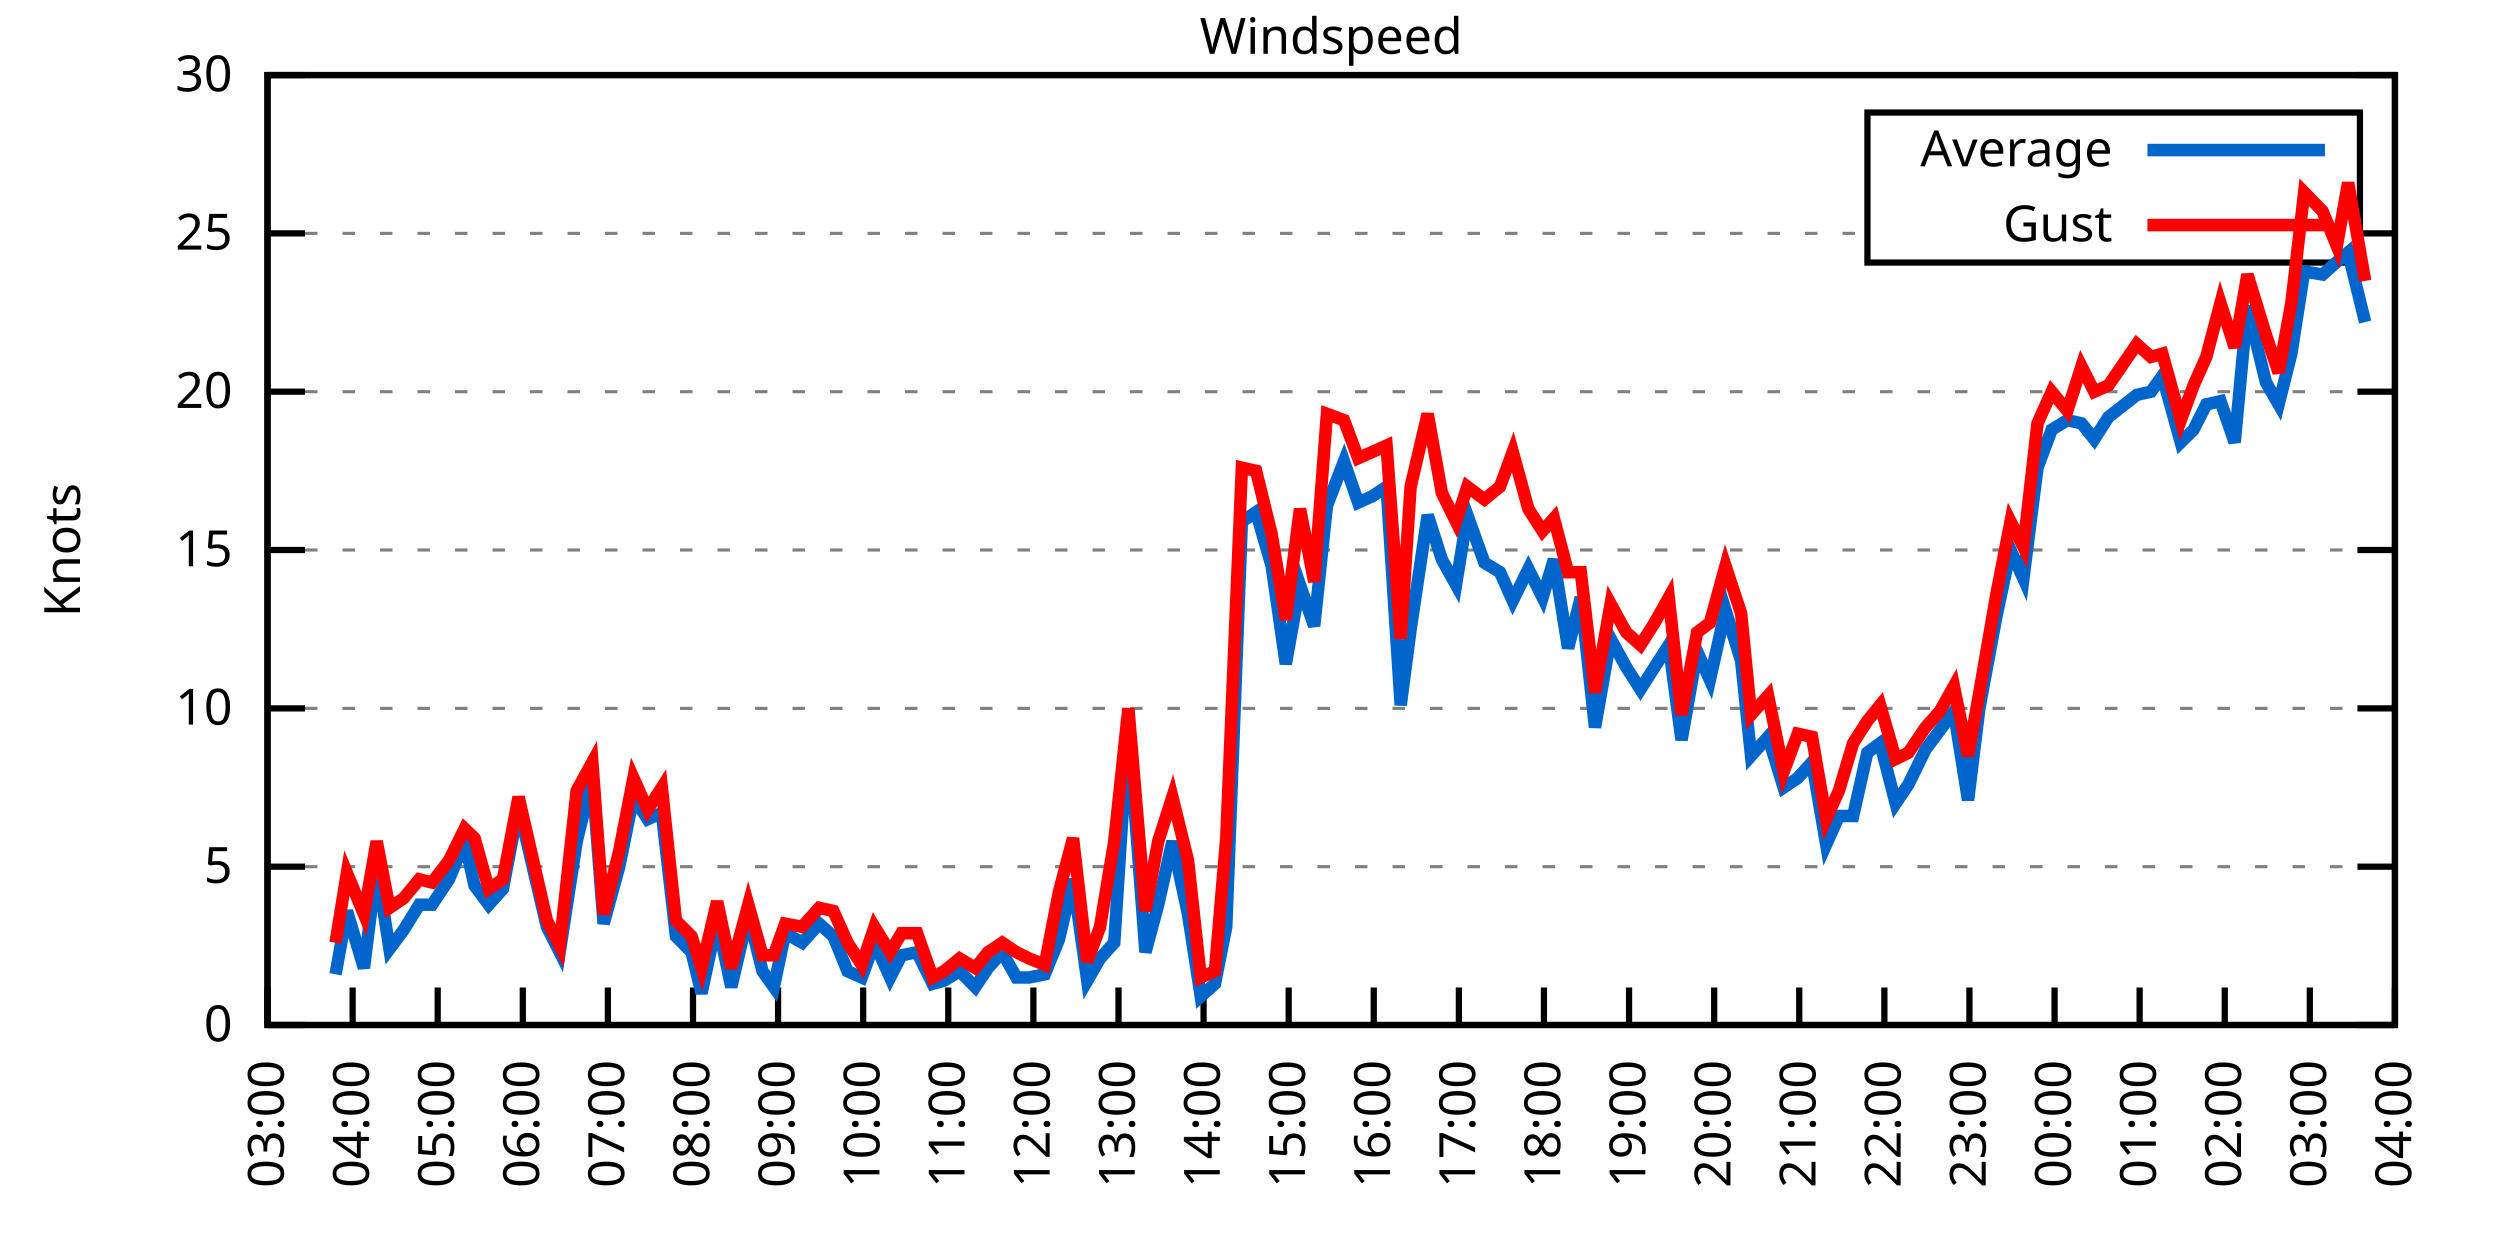
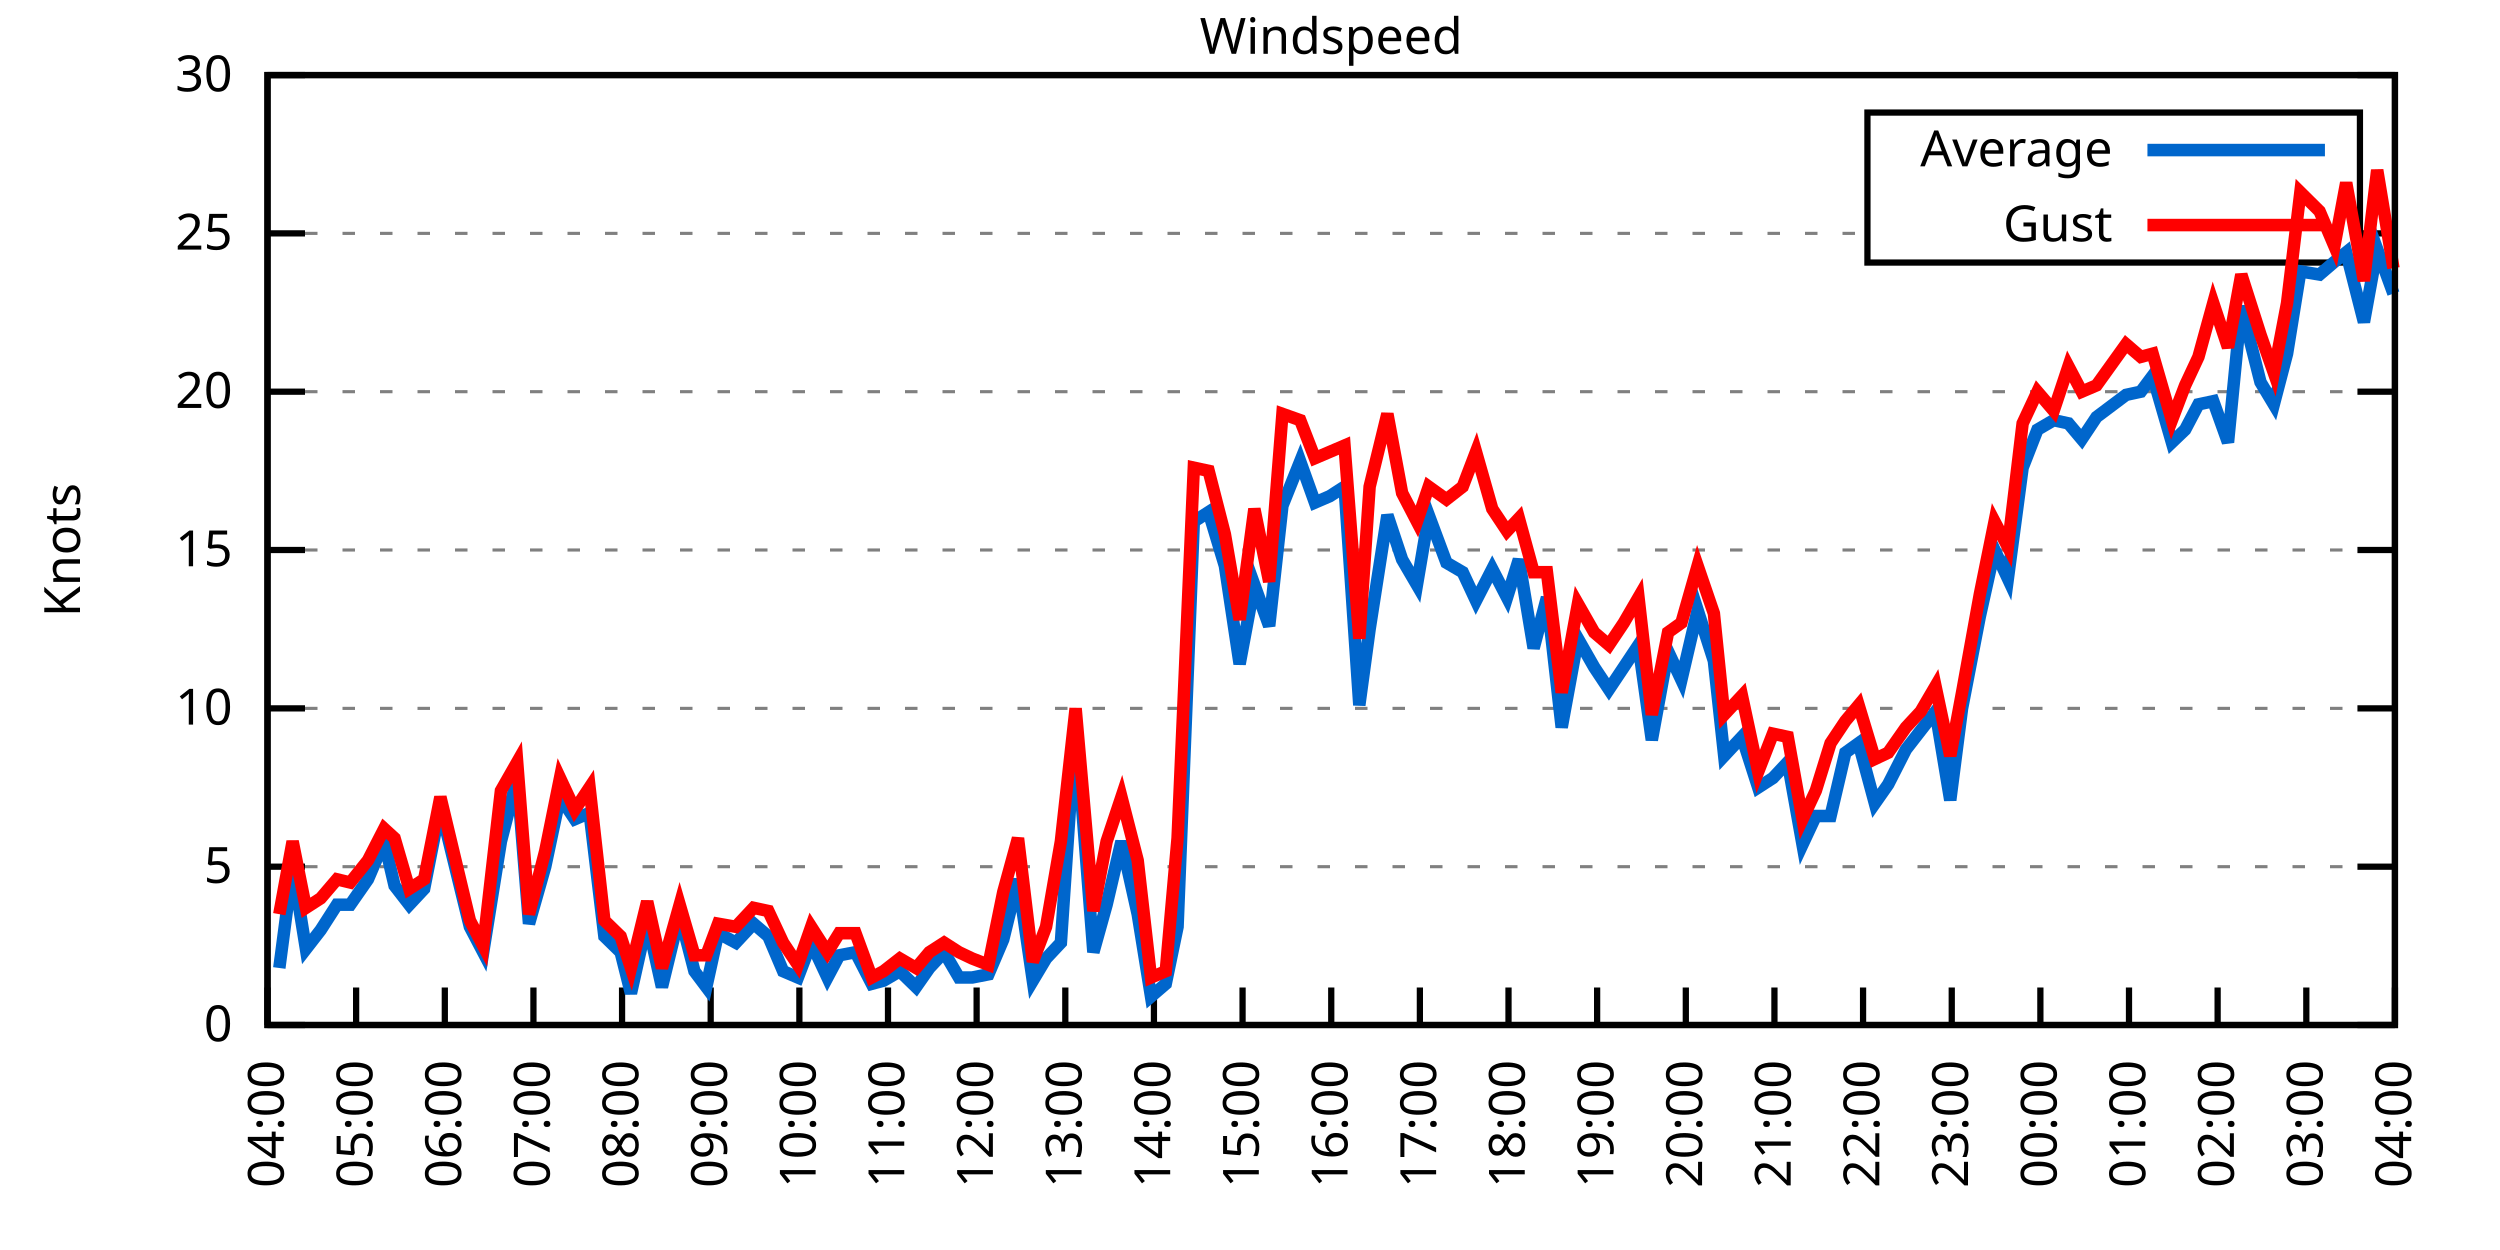
<svg xmlns="http://www.w3.org/2000/svg" xmlns:xlink="http://www.w3.org/1999/xlink" width="400" height="200" viewBox="0 0 400 200">
  <g id="gnuplot_canvas">
    <rect x="0" y="0" width="400" height="200" fill="none" />
    <defs>
      <circle id="gpDot" r="0.5" stroke-width="0.5" stroke="currentColor" />
      <path id="gpPt0" stroke-width="0.333" stroke="currentColor" d="M-1,0 h2 M0,-1 v2" />
      <path id="gpPt1" stroke-width="0.333" stroke="currentColor" d="M-1,-1 L1,1 M1,-1 L-1,1" />
      <path id="gpPt2" stroke-width="0.333" stroke="currentColor" d="M-1,0 L1,0 M0,-1 L0,1 M-1,-1 L1,1 M-1,1 L1,-1" />
      <rect id="gpPt3" stroke-width="0.333" stroke="currentColor" x="-1" y="-1" width="2" height="2" />
      <rect id="gpPt4" stroke-width="0.333" stroke="currentColor" fill="currentColor" x="-1" y="-1" width="2" height="2" />
      <circle id="gpPt5" stroke-width="0.333" stroke="currentColor" cx="0" cy="0" r="1" />
      <use xlink:href="#gpPt5" id="gpPt6" fill="currentColor" stroke="none" />
      <path id="gpPt7" stroke-width="0.333" stroke="currentColor" d="M0,-1.33 L-1.33,0.67 L1.33,0.67 z" />
      <use xlink:href="#gpPt7" id="gpPt8" fill="currentColor" stroke="none" />
      <use xlink:href="#gpPt7" id="gpPt9" stroke="currentColor" transform="rotate(180)" />
      <use xlink:href="#gpPt9" id="gpPt10" fill="currentColor" stroke="none" />
      <use xlink:href="#gpPt3" id="gpPt11" stroke="currentColor" transform="rotate(45)" />
      <use xlink:href="#gpPt11" id="gpPt12" fill="currentColor" stroke="none" />
      <path id="gpPt13" stroke-width="0.333" stroke="currentColor" d="M0,1.330 L1.265,0.411 L0.782,-1.067 L-0.782,-1.076 L-1.265,0.411 z" />
      <use xlink:href="#gpPt13" id="gpPt14" fill="currentColor" stroke="none" />
      <filter id="textbox" filterUnits="objectBoundingBox" x="0" y="0" height="1" width="1">
        <feFlood flood-color="white" flood-opacity="1" result="bgnd" />
        <feComposite in="SourceGraphic" in2="bgnd" operator="atop" />
      </filter>
      <filter id="greybox" filterUnits="objectBoundingBox" x="0" y="0" height="1" width="1">
        <feFlood flood-color="lightgrey" flood-opacity="1" result="grey" />
        <feComposite in="SourceGraphic" in2="grey" operator="atop" />
      </filter>
    </defs>
    <g fill="none" color="white" stroke="currentColor" stroke-width="1.00" stroke-linecap="butt" stroke-linejoin="miter">
</g>
    <g fill="none" color="black" stroke="currentColor" stroke-width="1.00" stroke-linecap="butt" stroke-linejoin="miter">
      <g stroke="none" shape-rendering="crispEdges">
        <polygon fill="rgb(255, 255, 255)" points="42.80,164.00 383.18,164.00 383.18,12.02 42.80,12.02 " />
      </g>
    </g>
    <g fill="none" color="black" stroke="currentColor" stroke-width="1.00" stroke-linecap="butt" stroke-linejoin="miter">
</g>
    <g fill="none" color="black" stroke="black" stroke-width="0.50" stroke-linecap="butt" stroke-linejoin="miter">
</g>
    <g fill="none" color="gray" stroke="currentColor" stroke-width="0.50" stroke-linecap="butt" stroke-linejoin="miter">
      <path stroke="gray" stroke-dasharray="2,4" class="gridline" d="M42.80,164.00 L383.19,164.00  " />
    </g>
    <g fill="none" color="gray" stroke="gray" stroke-width="1.00" stroke-linecap="butt" stroke-linejoin="miter">
</g>
    <g fill="none" color="black" stroke="currentColor" stroke-width="1.00" stroke-linecap="butt" stroke-linejoin="miter">
      <path stroke="black" d="M42.80,164.00 L48.80,164.00 M383.19,164.00 L377.19,164.00  " />
      <g transform="translate(37.20,166.60)" stroke="none" fill="black" font-family="Sans" font-size="8.00" text-anchor="end">
        <text>
          <tspan font-family="Sans"> 0</tspan>
        </text>
      </g>
    </g>
    <g fill="none" color="black" stroke="currentColor" stroke-width="1.00" stroke-linecap="butt" stroke-linejoin="miter">
</g>
    <g fill="none" color="black" stroke="black" stroke-width="0.50" stroke-linecap="butt" stroke-linejoin="miter">
</g>
    <g fill="none" color="gray" stroke="currentColor" stroke-width="0.50" stroke-linecap="butt" stroke-linejoin="miter">
      <path stroke="gray" stroke-dasharray="2,4" class="gridline" d="M42.80,138.67 L383.19,138.67  " />
    </g>
    <g fill="none" color="gray" stroke="gray" stroke-width="1.00" stroke-linecap="butt" stroke-linejoin="miter">
</g>
    <g fill="none" color="black" stroke="currentColor" stroke-width="1.00" stroke-linecap="butt" stroke-linejoin="miter">
      <path stroke="black" d="M42.80,138.67 L48.80,138.67 M383.19,138.67 L377.19,138.67  " />
      <g transform="translate(37.20,141.27)" stroke="none" fill="black" font-family="Sans" font-size="8.00" text-anchor="end">
        <text>
          <tspan font-family="Sans"> 5</tspan>
        </text>
      </g>
    </g>
    <g fill="none" color="black" stroke="currentColor" stroke-width="1.00" stroke-linecap="butt" stroke-linejoin="miter">
</g>
    <g fill="none" color="black" stroke="black" stroke-width="0.50" stroke-linecap="butt" stroke-linejoin="miter">
</g>
    <g fill="none" color="gray" stroke="currentColor" stroke-width="0.50" stroke-linecap="butt" stroke-linejoin="miter">
      <path stroke="gray" stroke-dasharray="2,4" class="gridline" d="M42.80,113.34 L383.19,113.34  " />
    </g>
    <g fill="none" color="gray" stroke="gray" stroke-width="1.00" stroke-linecap="butt" stroke-linejoin="miter">
</g>
    <g fill="none" color="black" stroke="currentColor" stroke-width="1.00" stroke-linecap="butt" stroke-linejoin="miter">
      <path stroke="black" d="M42.80,113.34 L48.80,113.34 M383.19,113.34 L377.19,113.34  " />
      <g transform="translate(37.20,115.94)" stroke="none" fill="black" font-family="Sans" font-size="8.00" text-anchor="end">
        <text>
          <tspan font-family="Sans"> 10</tspan>
        </text>
      </g>
    </g>
    <g fill="none" color="black" stroke="currentColor" stroke-width="1.00" stroke-linecap="butt" stroke-linejoin="miter">
</g>
    <g fill="none" color="black" stroke="black" stroke-width="0.50" stroke-linecap="butt" stroke-linejoin="miter">
</g>
    <g fill="none" color="gray" stroke="currentColor" stroke-width="0.50" stroke-linecap="butt" stroke-linejoin="miter">
      <path stroke="gray" stroke-dasharray="2,4" class="gridline" d="M42.80,88.00 L383.19,88.00  " />
    </g>
    <g fill="none" color="gray" stroke="gray" stroke-width="1.00" stroke-linecap="butt" stroke-linejoin="miter">
</g>
    <g fill="none" color="black" stroke="currentColor" stroke-width="1.00" stroke-linecap="butt" stroke-linejoin="miter">
      <path stroke="black" d="M42.80,88.00 L48.80,88.00 M383.19,88.00 L377.19,88.00  " />
      <g transform="translate(37.20,90.60)" stroke="none" fill="black" font-family="Sans" font-size="8.00" text-anchor="end">
        <text>
          <tspan font-family="Sans"> 15</tspan>
        </text>
      </g>
    </g>
    <g fill="none" color="black" stroke="currentColor" stroke-width="1.00" stroke-linecap="butt" stroke-linejoin="miter">
</g>
    <g fill="none" color="black" stroke="black" stroke-width="0.50" stroke-linecap="butt" stroke-linejoin="miter">
</g>
    <g fill="none" color="gray" stroke="currentColor" stroke-width="0.50" stroke-linecap="butt" stroke-linejoin="miter">
      <path stroke="gray" stroke-dasharray="2,4" class="gridline" d="M42.80,62.67 L383.19,62.67  " />
    </g>
    <g fill="none" color="gray" stroke="gray" stroke-width="1.00" stroke-linecap="butt" stroke-linejoin="miter">
</g>
    <g fill="none" color="black" stroke="currentColor" stroke-width="1.00" stroke-linecap="butt" stroke-linejoin="miter">
      <path stroke="black" d="M42.80,62.67 L48.80,62.67 M383.19,62.67 L377.19,62.67  " />
      <g transform="translate(37.20,65.27)" stroke="none" fill="black" font-family="Sans" font-size="8.00" text-anchor="end">
        <text>
          <tspan font-family="Sans"> 20</tspan>
        </text>
      </g>
    </g>
    <g fill="none" color="black" stroke="currentColor" stroke-width="1.00" stroke-linecap="butt" stroke-linejoin="miter">
</g>
    <g fill="none" color="black" stroke="black" stroke-width="0.50" stroke-linecap="butt" stroke-linejoin="miter">
</g>
    <g fill="none" color="gray" stroke="currentColor" stroke-width="0.50" stroke-linecap="butt" stroke-linejoin="miter">
      <path stroke="gray" stroke-dasharray="2,4" class="gridline" d="M42.80,37.34 L298.79,37.34 M377.59,37.34 L383.19,37.34  " />
    </g>
    <g fill="none" color="gray" stroke="gray" stroke-width="1.00" stroke-linecap="butt" stroke-linejoin="miter">
</g>
    <g fill="none" color="black" stroke="currentColor" stroke-width="1.00" stroke-linecap="butt" stroke-linejoin="miter">
      <path stroke="black" d="M42.80,37.34 L48.80,37.34 M383.19,37.34 L377.19,37.34  " />
      <g transform="translate(37.20,39.94)" stroke="none" fill="black" font-family="Sans" font-size="8.00" text-anchor="end">
        <text>
          <tspan font-family="Sans"> 25</tspan>
        </text>
      </g>
    </g>
    <g fill="none" color="black" stroke="currentColor" stroke-width="1.00" stroke-linecap="butt" stroke-linejoin="miter">
</g>
    <g fill="none" color="black" stroke="black" stroke-width="0.50" stroke-linecap="butt" stroke-linejoin="miter">
</g>
    <g fill="none" color="gray" stroke="currentColor" stroke-width="0.50" stroke-linecap="butt" stroke-linejoin="miter">
      <path stroke="gray" stroke-dasharray="2,4" class="gridline" d="M42.80,12.01 L383.19,12.01  " />
    </g>
    <g fill="none" color="gray" stroke="gray" stroke-width="1.00" stroke-linecap="butt" stroke-linejoin="miter">
</g>
    <g fill="none" color="black" stroke="currentColor" stroke-width="1.00" stroke-linecap="butt" stroke-linejoin="miter">
      <path stroke="black" d="M42.80,12.01 L48.80,12.01 M383.19,12.01 L377.19,12.01  " />
      <g transform="translate(37.20,14.61)" stroke="none" fill="black" font-family="Sans" font-size="8.00" text-anchor="end">
        <text>
          <tspan font-family="Sans"> 30</tspan>
        </text>
      </g>
    </g>
    <g fill="none" color="black" stroke="currentColor" stroke-width="1.00" stroke-linecap="butt" stroke-linejoin="miter">
      <path stroke="black" d="M42.80,164.00 L42.80,158.00  " />
      <g transform="translate(45.40,169.60) rotate(270.00)" stroke="none" fill="black" font-family="Sans" font-size="8.00" text-anchor="end">
        <text>
-           <tspan font-family="Sans">03:00</tspan>
-         </text>
-       </g>
-     </g>
-     <g fill="none" color="black" stroke="currentColor" stroke-width="1.00" stroke-linecap="butt" stroke-linejoin="miter">
-       <path stroke="black" d="M56.42,164.00 L56.42,158.00  " />
-       <g transform="translate(59.02,169.60) rotate(270.00)" stroke="none" fill="black" font-family="Sans" font-size="8.00" text-anchor="end">
-         <text>
          <tspan font-family="Sans">04:00</tspan>
        </text>
      </g>
    </g>
    <g fill="none" color="black" stroke="currentColor" stroke-width="1.00" stroke-linecap="butt" stroke-linejoin="miter">
-       <path stroke="black" d="M70.03,164.00 L70.03,158.00  " />
-       <g transform="translate(72.63,169.60) rotate(270.00)" stroke="none" fill="black" font-family="Sans" font-size="8.00" text-anchor="end">
+       <path stroke="black" d="M56.98,164.00 L56.98,158.00  " />
+       <g transform="translate(59.58,169.60) rotate(270.00)" stroke="none" fill="black" font-family="Sans" font-size="8.00" text-anchor="end">
        <text>
          <tspan font-family="Sans">05:00</tspan>
        </text>
      </g>
    </g>
    <g fill="none" color="black" stroke="currentColor" stroke-width="1.00" stroke-linecap="butt" stroke-linejoin="miter">
-       <path stroke="black" d="M83.65,164.00 L83.65,158.00  " />
-       <g transform="translate(86.25,169.60) rotate(270.00)" stroke="none" fill="black" font-family="Sans" font-size="8.00" text-anchor="end">
+       <path stroke="black" d="M71.17,164.00 L71.17,158.00  " />
+       <g transform="translate(73.77,169.60) rotate(270.00)" stroke="none" fill="black" font-family="Sans" font-size="8.00" text-anchor="end">
        <text>
          <tspan font-family="Sans">06:00</tspan>
        </text>
      </g>
    </g>
    <g fill="none" color="black" stroke="currentColor" stroke-width="1.00" stroke-linecap="butt" stroke-linejoin="miter">
-       <path stroke="black" d="M97.26,164.00 L97.26,158.00  " />
-       <g transform="translate(99.86,169.60) rotate(270.00)" stroke="none" fill="black" font-family="Sans" font-size="8.00" text-anchor="end">
+       <path stroke="black" d="M85.35,164.00 L85.35,158.00  " />
+       <g transform="translate(87.95,169.60) rotate(270.00)" stroke="none" fill="black" font-family="Sans" font-size="8.00" text-anchor="end">
        <text>
          <tspan font-family="Sans">07:00</tspan>
        </text>
      </g>
    </g>
    <g fill="none" color="black" stroke="currentColor" stroke-width="1.00" stroke-linecap="butt" stroke-linejoin="miter">
-       <path stroke="black" d="M110.88,164.00 L110.88,158.00  " />
-       <g transform="translate(113.48,169.60) rotate(270.00)" stroke="none" fill="black" font-family="Sans" font-size="8.00" text-anchor="end">
+       <path stroke="black" d="M99.53,164.00 L99.53,158.00  " />
+       <g transform="translate(102.13,169.60) rotate(270.00)" stroke="none" fill="black" font-family="Sans" font-size="8.00" text-anchor="end">
        <text>
          <tspan font-family="Sans">08:00</tspan>
        </text>
      </g>
    </g>
    <g fill="none" color="black" stroke="currentColor" stroke-width="1.00" stroke-linecap="butt" stroke-linejoin="miter">
-       <path stroke="black" d="M124.49,164.00 L124.49,158.00  " />
-       <g transform="translate(127.09,169.60) rotate(270.00)" stroke="none" fill="black" font-family="Sans" font-size="8.00" text-anchor="end">
+       <path stroke="black" d="M113.71,164.00 L113.71,158.00  " />
+       <g transform="translate(116.31,169.60) rotate(270.00)" stroke="none" fill="black" font-family="Sans" font-size="8.00" text-anchor="end">
        <text>
          <tspan font-family="Sans">09:00</tspan>
        </text>
      </g>
    </g>
    <g fill="none" color="black" stroke="currentColor" stroke-width="1.00" stroke-linecap="butt" stroke-linejoin="miter">
-       <path stroke="black" d="M138.11,164.00 L138.11,158.00  " />
-       <g transform="translate(140.71,169.60) rotate(270.00)" stroke="none" fill="black" font-family="Sans" font-size="8.00" text-anchor="end">
+       <path stroke="black" d="M127.90,164.00 L127.90,158.00  " />
+       <g transform="translate(130.50,169.60) rotate(270.00)" stroke="none" fill="black" font-family="Sans" font-size="8.00" text-anchor="end">
        <text>
          <tspan font-family="Sans">10:00</tspan>
        </text>
      </g>
    </g>
    <g fill="none" color="black" stroke="currentColor" stroke-width="1.00" stroke-linecap="butt" stroke-linejoin="miter">
-       <path stroke="black" d="M151.72,164.00 L151.72,158.00  " />
-       <g transform="translate(154.32,169.60) rotate(270.00)" stroke="none" fill="black" font-family="Sans" font-size="8.00" text-anchor="end">
+       <path stroke="black" d="M142.08,164.00 L142.08,158.00  " />
+       <g transform="translate(144.68,169.60) rotate(270.00)" stroke="none" fill="black" font-family="Sans" font-size="8.00" text-anchor="end">
        <text>
          <tspan font-family="Sans">11:00</tspan>
        </text>
      </g>
    </g>
    <g fill="none" color="black" stroke="currentColor" stroke-width="1.00" stroke-linecap="butt" stroke-linejoin="miter">
-       <path stroke="black" d="M165.34,164.00 L165.34,158.00  " />
-       <g transform="translate(167.94,169.60) rotate(270.00)" stroke="none" fill="black" font-family="Sans" font-size="8.00" text-anchor="end">
+       <path stroke="black" d="M156.26,164.00 L156.26,158.00  " />
+       <g transform="translate(158.86,169.60) rotate(270.00)" stroke="none" fill="black" font-family="Sans" font-size="8.00" text-anchor="end">
        <text>
          <tspan font-family="Sans">12:00</tspan>
        </text>
      </g>
    </g>
    <g fill="none" color="black" stroke="currentColor" stroke-width="1.00" stroke-linecap="butt" stroke-linejoin="miter">
-       <path stroke="black" d="M178.96,164.00 L178.96,158.00  " />
-       <g transform="translate(181.56,169.60) rotate(270.00)" stroke="none" fill="black" font-family="Sans" font-size="8.00" text-anchor="end">
+       <path stroke="black" d="M170.45,164.00 L170.45,158.00  " />
+       <g transform="translate(173.05,169.60) rotate(270.00)" stroke="none" fill="black" font-family="Sans" font-size="8.00" text-anchor="end">
        <text>
          <tspan font-family="Sans">13:00</tspan>
        </text>
      </g>
    </g>
    <g fill="none" color="black" stroke="currentColor" stroke-width="1.00" stroke-linecap="butt" stroke-linejoin="miter">
-       <path stroke="black" d="M192.57,164.00 L192.57,158.00  " />
-       <g transform="translate(195.17,169.60) rotate(270.00)" stroke="none" fill="black" font-family="Sans" font-size="8.00" text-anchor="end">
+       <path stroke="black" d="M184.63,164.00 L184.63,158.00  " />
+       <g transform="translate(187.23,169.60) rotate(270.00)" stroke="none" fill="black" font-family="Sans" font-size="8.00" text-anchor="end">
        <text>
          <tspan font-family="Sans">14:00</tspan>
        </text>
      </g>
    </g>
    <g fill="none" color="black" stroke="currentColor" stroke-width="1.00" stroke-linecap="butt" stroke-linejoin="miter">
-       <path stroke="black" d="M206.19,164.00 L206.19,158.00  " />
-       <g transform="translate(208.79,169.60) rotate(270.00)" stroke="none" fill="black" font-family="Sans" font-size="8.00" text-anchor="end">
+       <path stroke="black" d="M198.81,164.00 L198.81,158.00  " />
+       <g transform="translate(201.41,169.60) rotate(270.00)" stroke="none" fill="black" font-family="Sans" font-size="8.00" text-anchor="end">
        <text>
          <tspan font-family="Sans">15:00</tspan>
        </text>
      </g>
    </g>
    <g fill="none" color="black" stroke="currentColor" stroke-width="1.00" stroke-linecap="butt" stroke-linejoin="miter">
-       <path stroke="black" d="M219.80,164.00 L219.80,158.00  " />
-       <g transform="translate(222.40,169.60) rotate(270.00)" stroke="none" fill="black" font-family="Sans" font-size="8.00" text-anchor="end">
+       <path stroke="black" d="M213.00,164.00 L213.00,158.00  " />
+       <g transform="translate(215.60,169.60) rotate(270.00)" stroke="none" fill="black" font-family="Sans" font-size="8.00" text-anchor="end">
        <text>
          <tspan font-family="Sans">16:00</tspan>
        </text>
      </g>
    </g>
    <g fill="none" color="black" stroke="currentColor" stroke-width="1.00" stroke-linecap="butt" stroke-linejoin="miter">
-       <path stroke="black" d="M233.42,164.00 L233.42,158.00  " />
-       <g transform="translate(236.02,169.60) rotate(270.00)" stroke="none" fill="black" font-family="Sans" font-size="8.00" text-anchor="end">
+       <path stroke="black" d="M227.18,164.00 L227.18,158.00  " />
+       <g transform="translate(229.78,169.60) rotate(270.00)" stroke="none" fill="black" font-family="Sans" font-size="8.00" text-anchor="end">
        <text>
          <tspan font-family="Sans">17:00</tspan>
        </text>
      </g>
    </g>
    <g fill="none" color="black" stroke="currentColor" stroke-width="1.00" stroke-linecap="butt" stroke-linejoin="miter">
-       <path stroke="black" d="M247.03,164.00 L247.03,158.00  " />
-       <g transform="translate(249.63,169.60) rotate(270.00)" stroke="none" fill="black" font-family="Sans" font-size="8.00" text-anchor="end">
+       <path stroke="black" d="M241.36,164.00 L241.36,158.00  " />
+       <g transform="translate(243.96,169.60) rotate(270.00)" stroke="none" fill="black" font-family="Sans" font-size="8.00" text-anchor="end">
        <text>
          <tspan font-family="Sans">18:00</tspan>
        </text>
      </g>
    </g>
    <g fill="none" color="black" stroke="currentColor" stroke-width="1.00" stroke-linecap="butt" stroke-linejoin="miter">
-       <path stroke="black" d="M260.65,164.00 L260.65,158.00  " />
-       <g transform="translate(263.25,169.60) rotate(270.00)" stroke="none" fill="black" font-family="Sans" font-size="8.00" text-anchor="end">
+       <path stroke="black" d="M255.54,164.00 L255.54,158.00  " />
+       <g transform="translate(258.14,169.60) rotate(270.00)" stroke="none" fill="black" font-family="Sans" font-size="8.00" text-anchor="end">
        <text>
          <tspan font-family="Sans">19:00</tspan>
        </text>
      </g>
    </g>
    <g fill="none" color="black" stroke="currentColor" stroke-width="1.00" stroke-linecap="butt" stroke-linejoin="miter">
-       <path stroke="black" d="M274.27,164.00 L274.27,158.00  " />
-       <g transform="translate(276.87,169.60) rotate(270.00)" stroke="none" fill="black" font-family="Sans" font-size="8.00" text-anchor="end">
+       <path stroke="black" d="M269.73,164.00 L269.73,158.00  " />
+       <g transform="translate(272.33,169.60) rotate(270.00)" stroke="none" fill="black" font-family="Sans" font-size="8.00" text-anchor="end">
        <text>
          <tspan font-family="Sans">20:00</tspan>
        </text>
      </g>
    </g>
    <g fill="none" color="black" stroke="currentColor" stroke-width="1.00" stroke-linecap="butt" stroke-linejoin="miter">
-       <path stroke="black" d="M287.88,164.00 L287.88,158.00  " />
-       <g transform="translate(290.48,169.60) rotate(270.00)" stroke="none" fill="black" font-family="Sans" font-size="8.00" text-anchor="end">
+       <path stroke="black" d="M283.91,164.00 L283.91,158.00  " />
+       <g transform="translate(286.51,169.60) rotate(270.00)" stroke="none" fill="black" font-family="Sans" font-size="8.00" text-anchor="end">
        <text>
          <tspan font-family="Sans">21:00</tspan>
        </text>
      </g>
    </g>
    <g fill="none" color="black" stroke="currentColor" stroke-width="1.00" stroke-linecap="butt" stroke-linejoin="miter">
-       <path stroke="black" d="M301.50,164.00 L301.50,158.00  " />
-       <g transform="translate(304.10,169.60) rotate(270.00)" stroke="none" fill="black" font-family="Sans" font-size="8.00" text-anchor="end">
+       <path stroke="black" d="M298.09,164.00 L298.09,158.00  " />
+       <g transform="translate(300.69,169.60) rotate(270.00)" stroke="none" fill="black" font-family="Sans" font-size="8.00" text-anchor="end">
        <text>
          <tspan font-family="Sans">22:00</tspan>
        </text>
      </g>
    </g>
    <g fill="none" color="black" stroke="currentColor" stroke-width="1.00" stroke-linecap="butt" stroke-linejoin="miter">
-       <path stroke="black" d="M315.11,164.00 L315.11,158.00  " />
-       <g transform="translate(317.71,169.60) rotate(270.00)" stroke="none" fill="black" font-family="Sans" font-size="8.00" text-anchor="end">
+       <path stroke="black" d="M312.28,164.00 L312.28,158.00  " />
+       <g transform="translate(314.88,169.60) rotate(270.00)" stroke="none" fill="black" font-family="Sans" font-size="8.00" text-anchor="end">
        <text>
          <tspan font-family="Sans">23:00</tspan>
        </text>
      </g>
    </g>
    <g fill="none" color="black" stroke="currentColor" stroke-width="1.00" stroke-linecap="butt" stroke-linejoin="miter">
-       <path stroke="black" d="M328.73,164.00 L328.73,158.00  " />
-       <g transform="translate(331.33,169.60) rotate(270.00)" stroke="none" fill="black" font-family="Sans" font-size="8.00" text-anchor="end">
+       <path stroke="black" d="M326.46,164.00 L326.46,158.00  " />
+       <g transform="translate(329.06,169.60) rotate(270.00)" stroke="none" fill="black" font-family="Sans" font-size="8.00" text-anchor="end">
        <text>
          <tspan font-family="Sans">00:00</tspan>
        </text>
      </g>
    </g>
    <g fill="none" color="black" stroke="currentColor" stroke-width="1.00" stroke-linecap="butt" stroke-linejoin="miter">
-       <path stroke="black" d="M342.34,164.00 L342.34,158.00  " />
-       <g transform="translate(344.94,169.60) rotate(270.00)" stroke="none" fill="black" font-family="Sans" font-size="8.00" text-anchor="end">
+       <path stroke="black" d="M340.64,164.00 L340.64,158.00  " />
+       <g transform="translate(343.24,169.60) rotate(270.00)" stroke="none" fill="black" font-family="Sans" font-size="8.00" text-anchor="end">
        <text>
          <tspan font-family="Sans">01:00</tspan>
        </text>
      </g>
    </g>
    <g fill="none" color="black" stroke="currentColor" stroke-width="1.00" stroke-linecap="butt" stroke-linejoin="miter">
-       <path stroke="black" d="M355.96,164.00 L355.96,158.00  " />
-       <g transform="translate(358.56,169.60) rotate(270.00)" stroke="none" fill="black" font-family="Sans" font-size="8.00" text-anchor="end">
+       <path stroke="black" d="M354.82,164.00 L354.82,158.00  " />
+       <g transform="translate(357.42,169.60) rotate(270.00)" stroke="none" fill="black" font-family="Sans" font-size="8.00" text-anchor="end">
        <text>
          <tspan font-family="Sans">02:00</tspan>
        </text>
      </g>
    </g>
    <g fill="none" color="black" stroke="currentColor" stroke-width="1.00" stroke-linecap="butt" stroke-linejoin="miter">
-       <path stroke="black" d="M369.57,164.00 L369.57,158.00  " />
-       <g transform="translate(372.17,169.60) rotate(270.00)" stroke="none" fill="black" font-family="Sans" font-size="8.00" text-anchor="end">
+       <path stroke="black" d="M369.01,164.00 L369.01,158.00  " />
+       <g transform="translate(371.61,169.60) rotate(270.00)" stroke="none" fill="black" font-family="Sans" font-size="8.00" text-anchor="end">
        <text>
          <tspan font-family="Sans">03:00</tspan>
        </text>
      </g>
    </g>
    <g fill="none" color="black" stroke="currentColor" stroke-width="1.00" stroke-linecap="butt" stroke-linejoin="miter">
      <path stroke="black" d="M383.19,164.00 L383.19,158.00  " />
      <g transform="translate(385.79,169.60) rotate(270.00)" stroke="none" fill="black" font-family="Sans" font-size="8.00" text-anchor="end">
        <text>
          <tspan font-family="Sans">04:00</tspan>
        </text>
      </g>
    </g>
    <g fill="none" color="black" stroke="currentColor" stroke-width="1.00" stroke-linecap="butt" stroke-linejoin="miter">
</g>
    <g fill="none" color="black" stroke="currentColor" stroke-width="1.00" stroke-linecap="butt" stroke-linejoin="miter">
      <path stroke="black" d="M42.80,12.01 L42.80,164.00 L383.19,164.00 L383.19,12.01 L42.80,12.01 Z  " />
    </g>
    <g fill="none" color="black" stroke="currentColor" stroke-width="1.00" stroke-linecap="butt" stroke-linejoin="miter">
</g>
    <g fill="none" color="black" stroke="currentColor" stroke-width="1.00" stroke-linecap="butt" stroke-linejoin="miter">
      <path stroke="black" d="M298.79,42.01 L298.79,18.01 L377.59,18.01 L377.59,42.01 L298.79,42.01 Z  " />
    </g>
    <g id="Windspeed_plot_1">
      <g fill="none" color="white" stroke="black" stroke-width="2.00" stroke-linecap="butt" stroke-linejoin="miter">
</g>
      <g fill="none" color="black" stroke="currentColor" stroke-width="2.00" stroke-linecap="butt" stroke-linejoin="miter">
        <g transform="translate(337.99,26.61)" stroke="none" fill="black" font-family="Sans" font-size="8.00" text-anchor="end">
          <text>
            <tspan font-family="Sans">Average</tspan>
          </text>
        </g>
      </g>
      <g fill="none" color="black" stroke="currentColor" stroke-width="2.00" stroke-linecap="butt" stroke-linejoin="miter">
-         <path stroke="rgb(  0, 102, 204)" d="M343.59,24.01 L371.99,24.01 M53.69,155.89 L55.51,145.76 L58.23,154.88 L60.27,138.67 L62.32,151.84 L64.58,148.80   L67.08,144.75 L69.12,144.75 L71.85,140.69 L74.34,134.62 L75.93,141.71 L78.20,144.75 L80.47,142.21 L82.97,129.04   L87.50,148.29 L89.55,152.35 L92.27,134.62 L94.77,124.48 L96.58,147.79 L99.08,138.67 L101.35,127.52 L103.62,131.07   L105.89,130.06 L108.15,149.81 L110.65,152.35 L112.24,158.93 L114.74,147.28 L117.01,157.92 L119.73,146.27 L122.00,155.39   L123.81,157.92 L125.63,149.31 L128.35,150.83 L131.07,147.79 L133.34,149.81 L135.61,155.39 L137.88,156.40 L139.92,150.83   L142.42,156.40 L144.24,152.85 L146.73,152.35 L149.23,157.41 L151.04,156.91 L153.54,155.39 L156.04,157.92 L158.08,154.88   L160.35,152.35 L162.62,156.40 L164.66,156.40 L167.16,155.89 L169.43,150.32 L171.69,140.69 L173.96,156.91 L176.01,153.36   L178.28,150.83 L180.54,115.87 L183.27,152.35 L185.31,144.75 L187.58,134.62 L190.08,146.27 L192.12,159.44 L194.39,157.41   L196.20,148.29 L198.70,83.45 L200.97,81.93 L203.46,90.54 L205.73,106.24 L208.00,93.58 L210.27,100.16 L212.31,80.91   L215.04,73.82 L217.31,80.41 L219.58,79.39 L221.85,77.87 L224.11,112.83 L225.70,100.67 L228.43,82.43 L230.70,89.52   L232.96,93.58 L234.78,82.43 L237.50,90.03 L240.00,91.55 L242.04,96.11 L244.54,91.04 L246.81,95.60 L248.62,89.52   L250.89,103.71 L252.93,95.60 L255.20,116.38 L257.70,102.19 L260.20,106.75 L262.47,110.30 L264.73,106.75 L267.00,103.20   L269.05,118.40 L271.54,104.22 L273.58,108.78 L276.08,97.63 L278.58,105.74 L280.17,120.94 L282.89,117.90 L285.38,126.00   L287.65,124.48 L289.92,121.95 L292.19,135.12 L294.23,130.56 L296.50,130.56 L298.77,120.43 L300.82,118.91 L303.31,128.54   L305.35,125.50 L308.08,119.92 L310.35,116.88 L312.62,113.84 L314.89,128.03 L316.70,113.34 L319.42,98.64 L321.69,88.00   L323.74,92.56 L326.00,74.83 L328.27,68.75 L330.77,67.23 L333.04,67.74 L335.08,70.27 L337.35,66.73 L341.89,63.18   L344.16,62.67 L345.97,60.14 L348.92,70.78 L350.97,68.75 L353.01,64.70 L355.28,64.19 L357.55,70.78 L359.59,48.99   L362.54,61.15 L364.58,64.70 L366.62,56.59 L368.67,43.42 L371.62,43.93 L373.89,41.90 L375.70,40.38 L378.42,51.53    " />
+         <path stroke="rgb(  0, 102, 204)" d="M343.59,24.01 L371.99,24.01 M44.69,154.88 L46.82,138.67 L48.95,151.84 L51.31,148.80 L53.91,144.75 L56.04,144.75   L58.87,140.69 L61.47,134.62 L63.13,141.71 L65.49,144.75 L67.86,142.21 L70.46,129.04 L75.18,148.29 L77.31,152.35   L80.15,134.62 L82.75,124.48 L84.64,147.79 L87.24,138.67 L89.60,127.52 L91.97,131.07 L94.33,130.06 L96.70,149.81   L99.30,152.35 L100.95,158.93 L103.55,147.28 L105.91,157.92 L108.75,146.27 L111.11,155.39 L113.01,157.92 L114.90,149.31   L117.73,150.83 L120.57,147.79 L122.93,149.81 L125.30,155.39 L127.66,156.40 L129.79,150.83 L132.39,156.40 L134.28,152.85   L136.88,152.35 L139.48,157.41 L141.37,156.91 L143.97,155.39 L146.57,157.92 L148.70,154.88 L151.06,152.35 L153.43,156.40   L155.55,156.40 L158.15,155.89 L160.52,150.32 L162.88,140.69 L165.25,156.91 L167.37,153.36 L169.74,150.83 L172.10,115.87   L174.94,152.35 L177.06,144.75 L179.43,134.62 L182.03,146.27 L184.16,159.44 L186.52,157.41 L188.41,148.29 L191.01,83.45   L193.38,81.93 L195.98,90.54 L198.34,106.24 L200.70,93.58 L203.07,100.16 L205.19,80.91 L208.03,73.82 L210.39,80.41   L212.76,79.39 L215.12,77.87 L217.49,112.83 L219.14,100.67 L221.98,82.43 L224.34,89.52 L226.71,93.58 L228.60,82.43   L231.43,90.03 L234.03,91.55 L236.16,96.11 L238.76,91.04 L241.12,95.60 L243.02,89.52 L245.38,103.71 L247.51,95.60   L249.87,116.38 L252.47,102.19 L255.07,106.75 L257.43,110.30 L259.80,106.75 L262.16,103.20 L264.29,118.40 L266.89,104.22   L269.02,108.78 L271.62,97.63 L274.22,105.74 L275.87,120.94 L278.71,117.90 L281.31,126.00 L283.67,124.48 L286.04,121.95   L288.40,135.12 L290.53,130.56 L292.89,130.56 L295.26,120.43 L297.38,118.91 L299.98,128.54 L302.11,125.50 L304.95,119.92   L307.31,116.88 L309.68,113.84 L312.04,128.03 L313.93,113.34 L316.77,98.64 L319.13,88.00 L321.26,92.56 L323.62,74.83   L325.99,68.75 L328.59,67.23 L330.95,67.74 L333.08,70.27 L335.44,66.73 L340.17,63.18 L342.53,62.67 L344.42,60.14   L347.50,70.78 L349.62,68.75 L351.75,64.70 L354.12,64.19 L356.48,70.78 L358.61,48.99 L361.68,61.15 L363.81,64.70   L365.93,56.59 L368.06,43.42 L371.13,43.93 L373.50,41.90 L375.39,40.38 L378.23,51.53 L380.35,39.87 L382.95,46.97    " />
      </g>
    </g>
    <g id="Windspeed_plot_2">
      <g fill="none" color="black" stroke="currentColor" stroke-width="2.00" stroke-linecap="butt" stroke-linejoin="miter">
        <g transform="translate(337.99,38.61)" stroke="none" fill="black" font-family="Sans" font-size="8.00" text-anchor="end">
          <text>
            <tspan font-family="Sans">Gust</tspan>
          </text>
        </g>
      </g>
      <g fill="none" color="black" stroke="currentColor" stroke-width="2.00" stroke-linecap="butt" stroke-linejoin="miter">
-         <path stroke="rgb(255,   0,   0)" d="M343.59,36.01 L371.99,36.01 M53.69,150.83 L55.51,139.68 L58.23,146.27 L60.27,134.62 L62.32,145.25 L64.58,143.73   L67.08,140.69 L69.12,141.20 L71.85,137.66 L74.34,132.59 L75.93,134.11 L78.20,142.21 L80.47,140.69 L82.97,127.52   L87.50,147.28 L89.55,151.33 L92.27,126.51 L94.77,121.95 L96.58,146.27 L99.08,136.14 L101.35,124.48 L103.62,129.55   L105.89,126.00 L108.15,147.28 L110.65,149.81 L112.24,154.88 L114.74,144.24 L117.01,154.88 L119.73,144.75 L122.00,152.85   L123.81,152.85 L125.63,147.79 L128.35,148.29 L131.07,145.25 L133.34,145.76 L135.61,150.83 L137.88,154.37 L139.92,148.29   L142.42,152.35 L144.24,149.31 L146.73,149.31 L149.23,156.40 L151.04,155.39 L153.54,153.36 L156.04,154.88 L158.08,152.35   L160.35,150.83 L162.62,152.35 L164.66,153.36 L167.16,154.37 L169.43,142.72 L171.69,134.11 L173.96,153.87 L176.01,148.29   L178.28,134.62 L180.54,113.34 L183.27,145.76 L185.31,134.62 L187.58,127.52 L190.08,137.66 L192.12,156.40 L194.39,155.39   L196.20,134.11 L198.70,74.83 L200.97,75.34 L203.46,85.47 L205.73,99.15 L208.00,81.42 L210.27,93.07 L212.31,66.22   L215.04,67.23 L217.31,73.31 L219.58,72.30 L221.85,71.29 L224.11,102.19 L225.70,77.87 L228.43,66.22 L230.70,78.89   L232.96,83.45 L234.78,77.87 L237.50,79.90 L240.00,77.87 L242.04,72.30 L244.54,81.42 L246.81,84.97 L248.62,82.94   L250.89,91.55 L252.93,91.55 L255.20,110.80 L257.70,96.62 L260.20,101.18 L262.47,103.20 L264.73,99.66 L267.00,95.60   L269.05,114.35 L271.54,101.18 L273.58,99.66 L276.08,90.54 L278.58,98.14 L280.17,114.35 L282.89,111.31 L285.38,123.47   L287.65,117.39 L289.92,117.90 L292.19,131.07 L294.23,126.51 L296.50,118.91 L298.77,115.36 L300.82,112.83 L303.31,121.44   L305.35,120.43 L308.08,116.38 L310.35,113.84 L312.62,109.79 L314.89,120.94 L316.70,110.80 L319.42,95.10 L321.69,83.45   L323.74,87.50 L326.00,67.74 L328.27,62.67 L330.77,65.71 L333.04,58.62 L335.08,62.67 L337.35,61.66 L341.89,55.07   L344.16,57.10 L345.97,56.59 L348.92,67.23 L350.97,61.66 L353.01,57.10 L355.28,48.49 L357.55,55.58 L359.59,43.93   L362.54,53.55 L364.58,59.63 L366.62,48.49 L368.67,30.76 L371.62,33.80 L373.89,39.37 L375.70,29.24 L378.42,44.94    " />
+         <path stroke="rgb(255,   0,   0)" d="M343.59,36.01 L371.99,36.01 M44.69,146.27 L46.82,134.62 L48.95,145.25 L51.31,143.73 L53.91,140.69 L56.04,141.20   L58.87,137.66 L61.47,132.59 L63.13,134.11 L65.49,142.21 L67.86,140.69 L70.46,127.52 L75.18,147.28 L77.31,151.33   L80.15,126.51 L82.75,121.95 L84.64,146.27 L87.24,136.14 L89.60,124.48 L91.97,129.55 L94.33,126.00 L96.70,147.28   L99.30,149.81 L100.95,154.88 L103.55,144.24 L105.91,154.88 L108.75,144.75 L111.11,152.85 L113.01,152.85 L114.90,147.79   L117.73,148.29 L120.57,145.25 L122.93,145.76 L125.30,150.83 L127.66,154.37 L129.79,148.29 L132.39,152.35 L134.28,149.31   L136.88,149.31 L139.48,156.40 L141.37,155.39 L143.97,153.36 L146.57,154.88 L148.70,152.35 L151.06,150.83 L153.43,152.35   L155.55,153.36 L158.15,154.37 L160.52,142.72 L162.88,134.11 L165.25,153.87 L167.37,148.29 L169.74,134.62 L172.10,113.34   L174.94,145.76 L177.06,134.62 L179.43,127.52 L182.03,137.66 L184.16,156.40 L186.52,155.39 L188.41,134.11 L191.01,74.83   L193.38,75.34 L195.98,85.47 L198.34,99.15 L200.70,81.42 L203.07,93.07 L205.19,66.22 L208.03,67.23 L210.39,73.31   L212.76,72.30 L215.12,71.29 L217.49,102.19 L219.14,77.87 L221.98,66.22 L224.34,78.89 L226.71,83.45 L228.60,77.87   L231.43,79.90 L234.03,77.87 L236.16,72.30 L238.76,81.42 L241.12,84.97 L243.02,82.94 L245.38,91.55 L247.51,91.55   L249.87,110.80 L252.47,96.62 L255.07,101.18 L257.43,103.20 L259.80,99.66 L262.16,95.60 L264.29,114.35 L266.89,101.18   L269.02,99.66 L271.62,90.54 L274.22,98.14 L275.87,114.35 L278.71,111.31 L281.31,123.47 L283.67,117.39 L286.04,117.90   L288.40,131.07 L290.53,126.51 L292.89,118.91 L295.26,115.36 L297.38,112.83 L299.98,121.44 L302.11,120.43 L304.95,116.38   L307.31,113.84 L309.68,109.79 L312.04,120.94 L313.93,110.80 L316.77,95.10 L319.13,83.45 L321.26,87.50 L323.62,67.74   L325.99,62.67 L328.59,65.71 L330.95,58.62 L333.08,62.67 L335.44,61.66 L340.17,55.07 L342.53,57.10 L344.42,56.59   L347.50,67.23 L349.62,61.66 L351.75,57.10 L354.12,48.49 L356.48,55.58 L358.61,43.93 L361.68,53.55 L363.81,59.63   L365.93,48.49 L368.06,30.76 L371.13,33.80 L373.50,39.37 L375.39,29.24 L378.23,44.94 L380.35,27.21 L382.95,42.91    " />
      </g>
    </g>
    <g fill="none" color="black" stroke="currentColor" stroke-width="2.00" stroke-linecap="butt" stroke-linejoin="miter">
</g>
    <g fill="none" color="black" stroke="black" stroke-width="1.00" stroke-linecap="butt" stroke-linejoin="miter">
</g>
    <g fill="none" color="black" stroke="currentColor" stroke-width="1.00" stroke-linecap="butt" stroke-linejoin="miter">
      <path stroke="black" d="M42.80,12.01 L42.80,164.00 L383.19,164.00 L383.19,12.01 L42.80,12.01 Z  " />
      <g transform="translate(12.80,88.01) rotate(270.00)" stroke="none" fill="black" font-family="Sans" font-size="8.00" text-anchor="middle">
        <text>
          <tspan font-family="Sans">Knots</tspan>
        </text>
      </g>
    </g>
    <g fill="none" color="black" stroke="currentColor" stroke-width="1.00" stroke-linecap="butt" stroke-linejoin="miter">
</g>
    <g fill="none" color="black" stroke="currentColor" stroke-width="1.00" stroke-linecap="butt" stroke-linejoin="miter">
      <g transform="translate(212.99,8.61)" stroke="none" fill="black" font-family="Sans" font-size="8.00" text-anchor="middle">
        <text>
          <tspan font-family="Sans">Windspeed</tspan>
        </text>
      </g>
    </g>
    <g fill="none" color="black" stroke="currentColor" stroke-width="1.00" stroke-linecap="butt" stroke-linejoin="miter">
</g>
  </g>
</svg>
